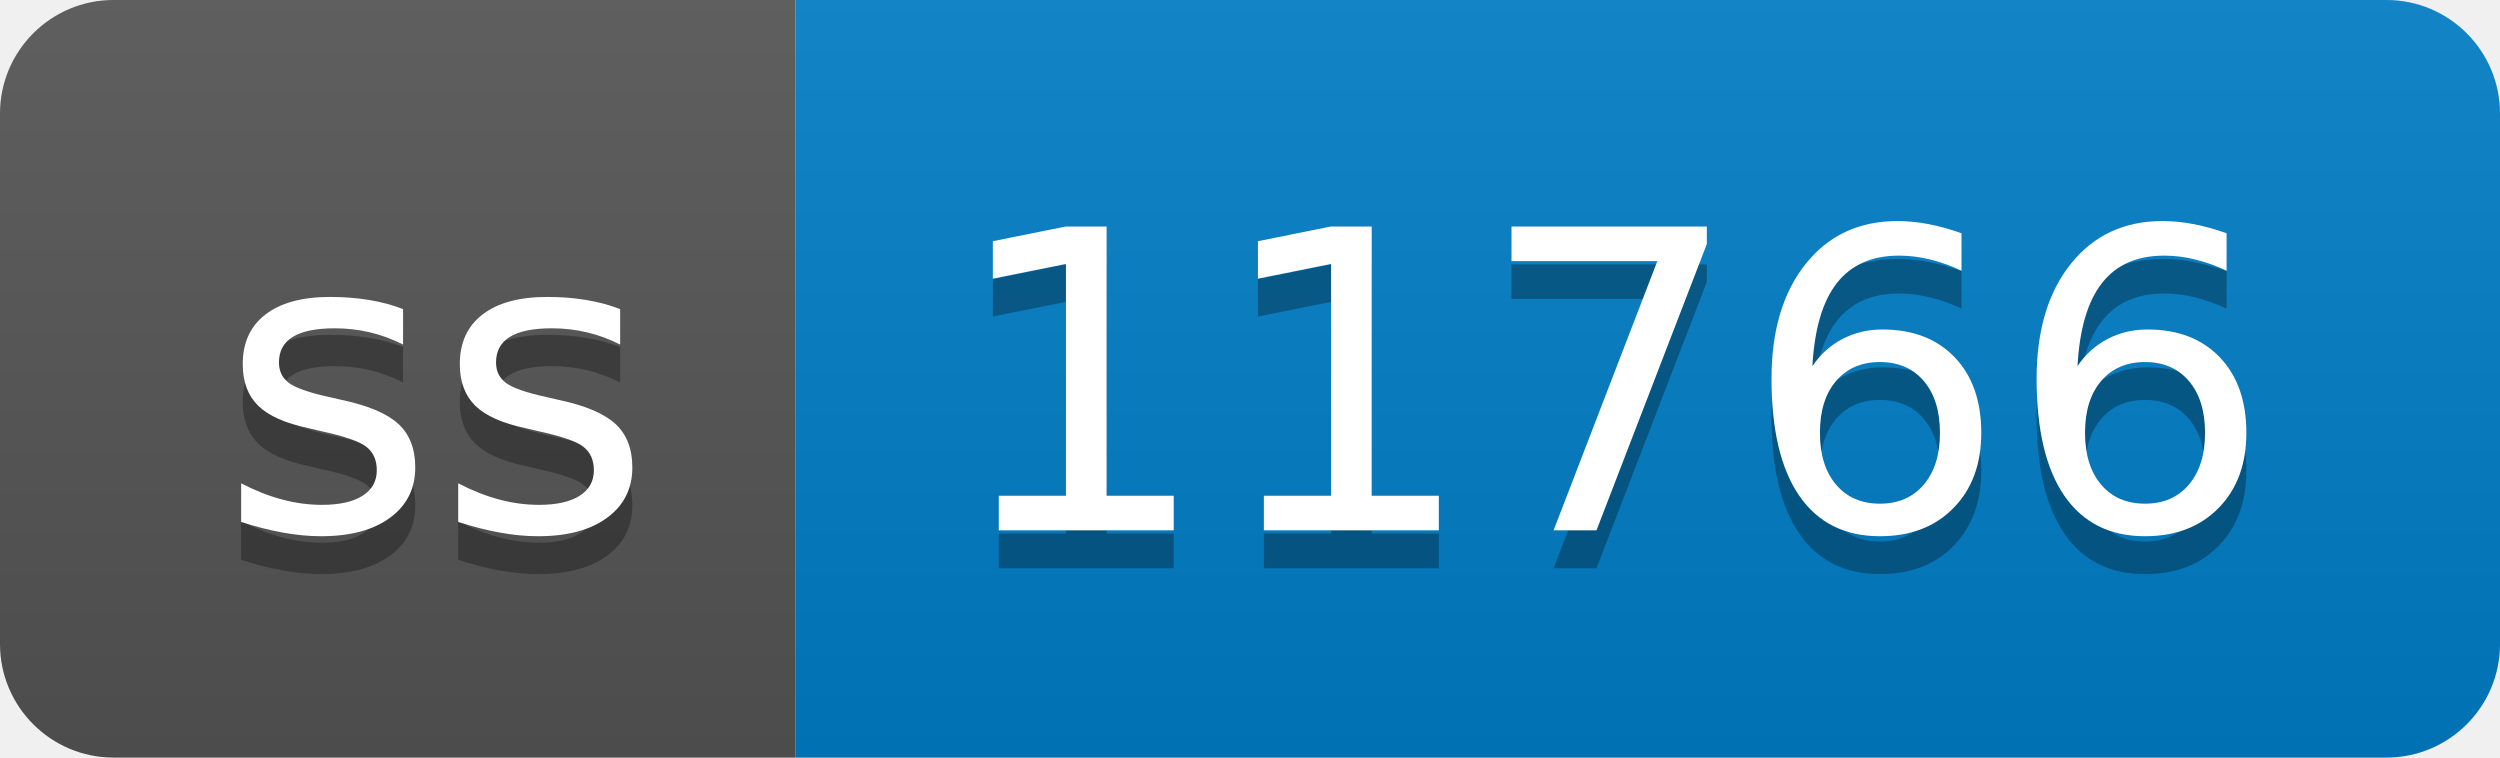
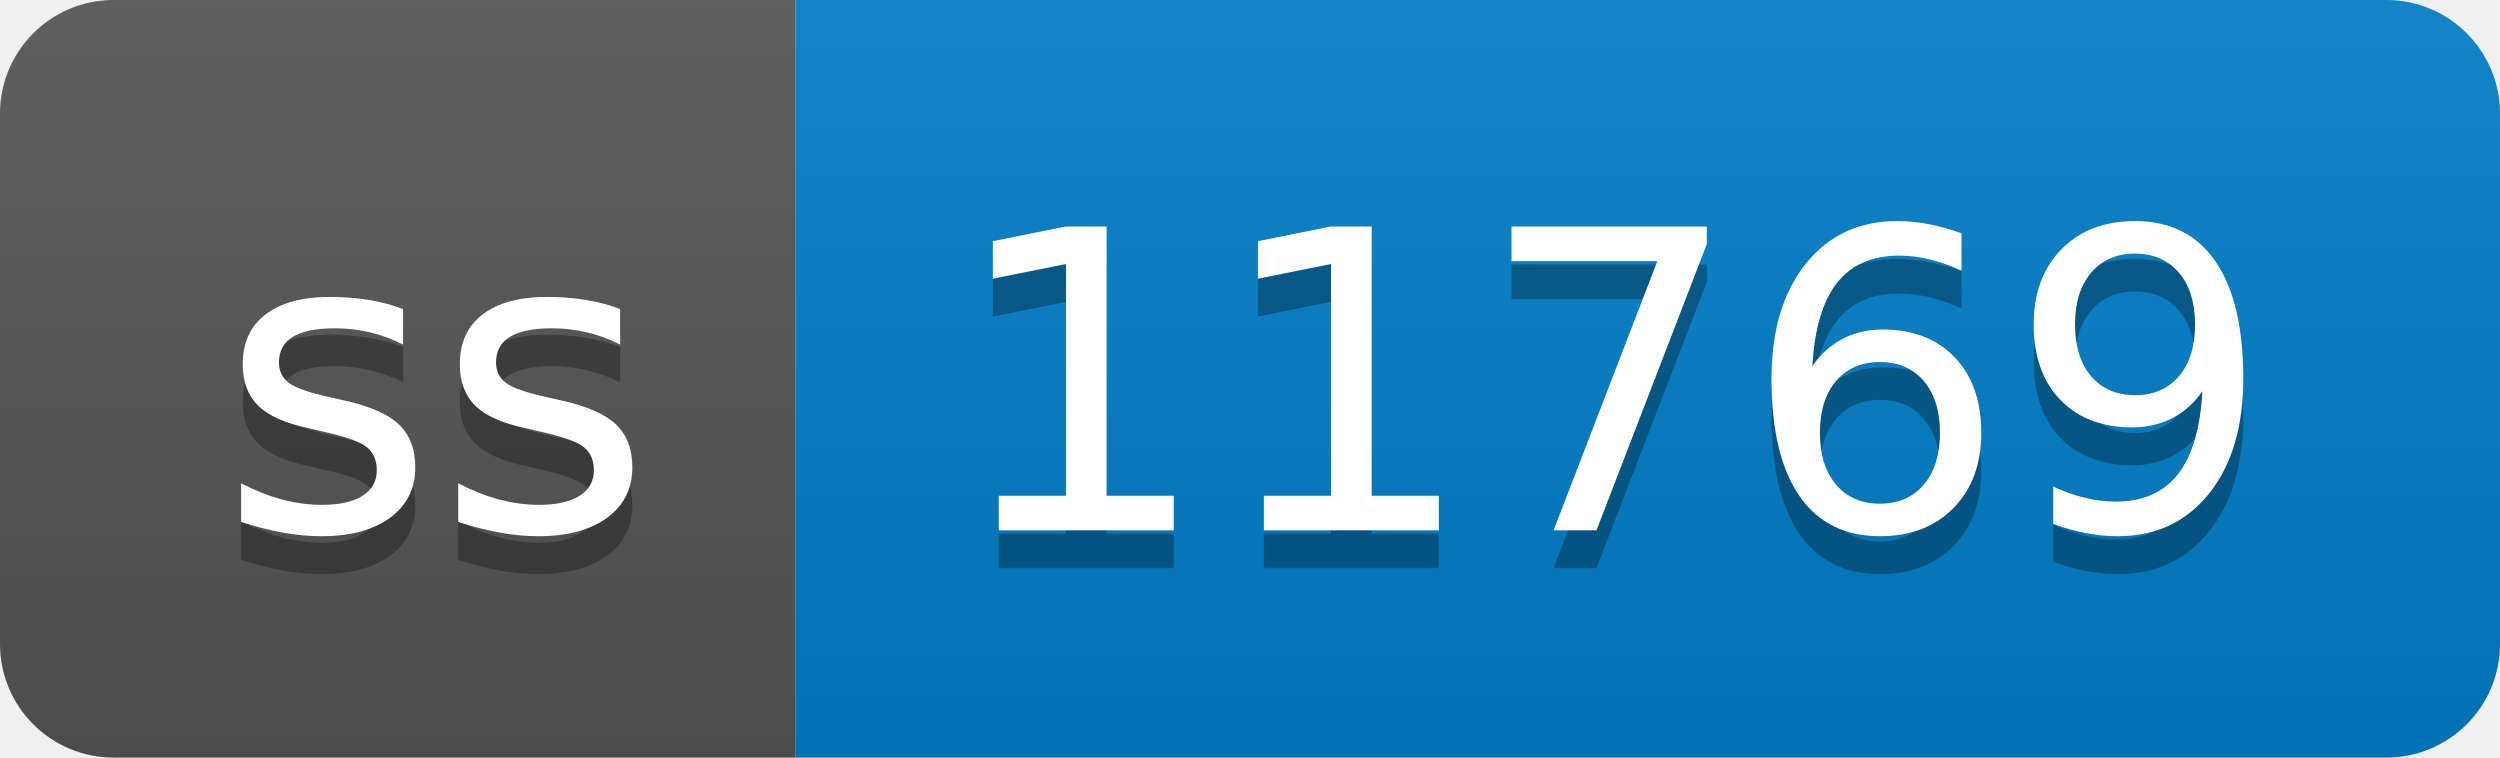
- <svg xmlns="http://www.w3.org/2000/svg" width="66" height="20" role="img" aria-label="ss: 11766">
+ <svg xmlns="http://www.w3.org/2000/svg" width="66" height="20" role="img" aria-label="ss: 11769">
  <linearGradient id="s" x2="0" y2="100%">
    <stop offset="0" stop-color="#bbb" stop-opacity=".1" />
    <stop offset="1" stop-opacity=".1" />
  </linearGradient>
  <clipPath id="r">
    <rect width="66" height="20" rx="3" fill="#fff" />
  </clipPath>
  <g clip-path="url(#r)">
    <rect width="21" height="20" fill="#555" />
    <rect x="21" width="45" height="20" fill="#007ec6" />
    <rect width="66" height="20" fill="url(#s)" />
  </g>
  <g fill="#fff" text-anchor="middle" font-family="Verdana,Geneva,DejaVu Sans,sans-serif" text-rendering="geometricPrecision" font-size="110">
    <text aria-hidden="true" x="115" y="150" fill="#010101" fill-opacity=".3" transform="scale(.1)" textLength="110">ss</text>
    <text x="115" y="140" transform="scale(.1)" fill="#fff" textLength="110">ss</text>
-     <text aria-hidden="true" x="425" y="150" fill="#010101" fill-opacity=".3" transform="scale(.1)" textLength="350">11766</text>
-     <text x="425" y="140" transform="scale(.1)" fill="#fff" textLength="350">11766</text>
+     <text aria-hidden="true" x="425" y="150" fill="#010101" fill-opacity=".3" transform="scale(.1)" textLength="350">11769</text>
+     <text x="425" y="140" transform="scale(.1)" fill="#fff" textLength="350">11769</text>
  </g>
</svg>
